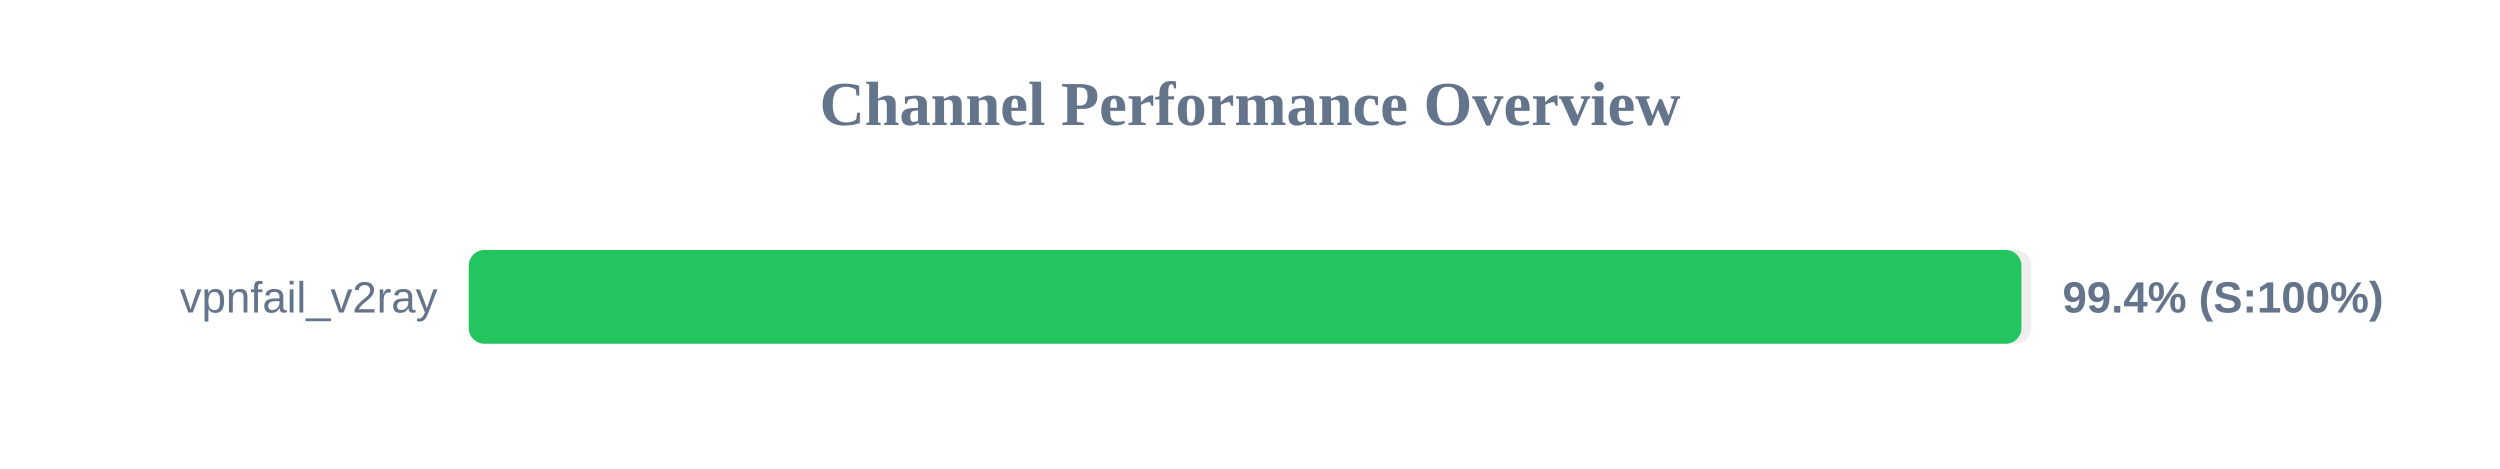
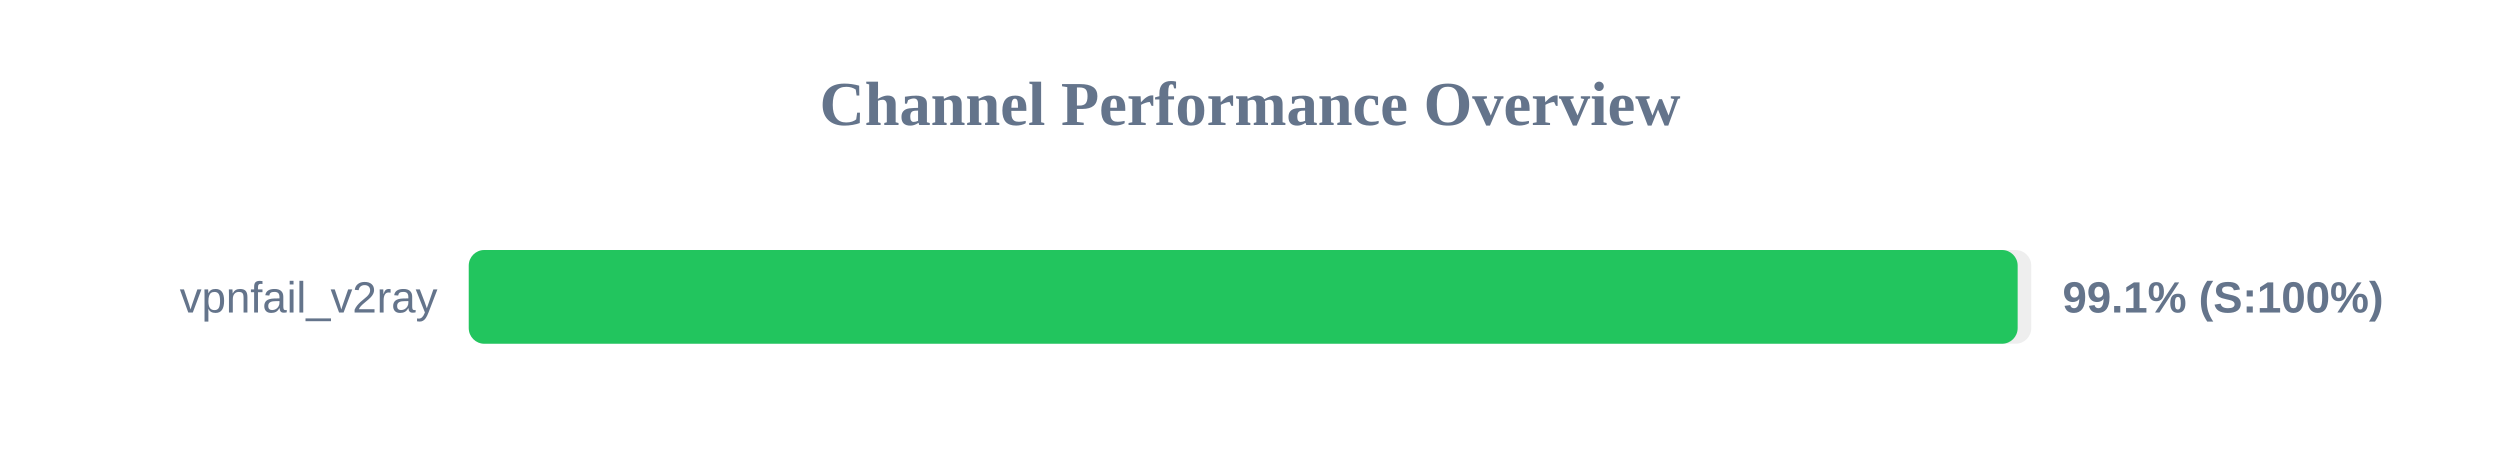
<svg xmlns="http://www.w3.org/2000/svg" width="800" height="150" version="1.1">
  <style>
        .row { font: 14px Arial; fill: #64748b; }
        .score { font: bold 14px Arial; fill: #64748b; }
    </style>
  <text x="400" y="40" text-anchor="middle" font-size="20px" font-weight="bold" fill="#64748b">Channel Performance Overview</text>
  <rect x="150" y="80" width="500" height="30" fill="#eee" rx="5" />
-   <rect x="150" y="80" width="496.85" height="30" fill="#22c55e" rx="5" />
+   <rect x="150" y="80" width="495.65" height="30" fill="#22c55e" rx="5" />
  <text x="140" y="100" text-anchor="end" class="row">vpnfail_v2ray</text>
-   <text x="660" y="100" text-anchor="start" class="score">99.4% (S:100%)</text>
+   <text x="660" y="100" text-anchor="start" class="score">99.1% (S:100%)</text>
</svg>
